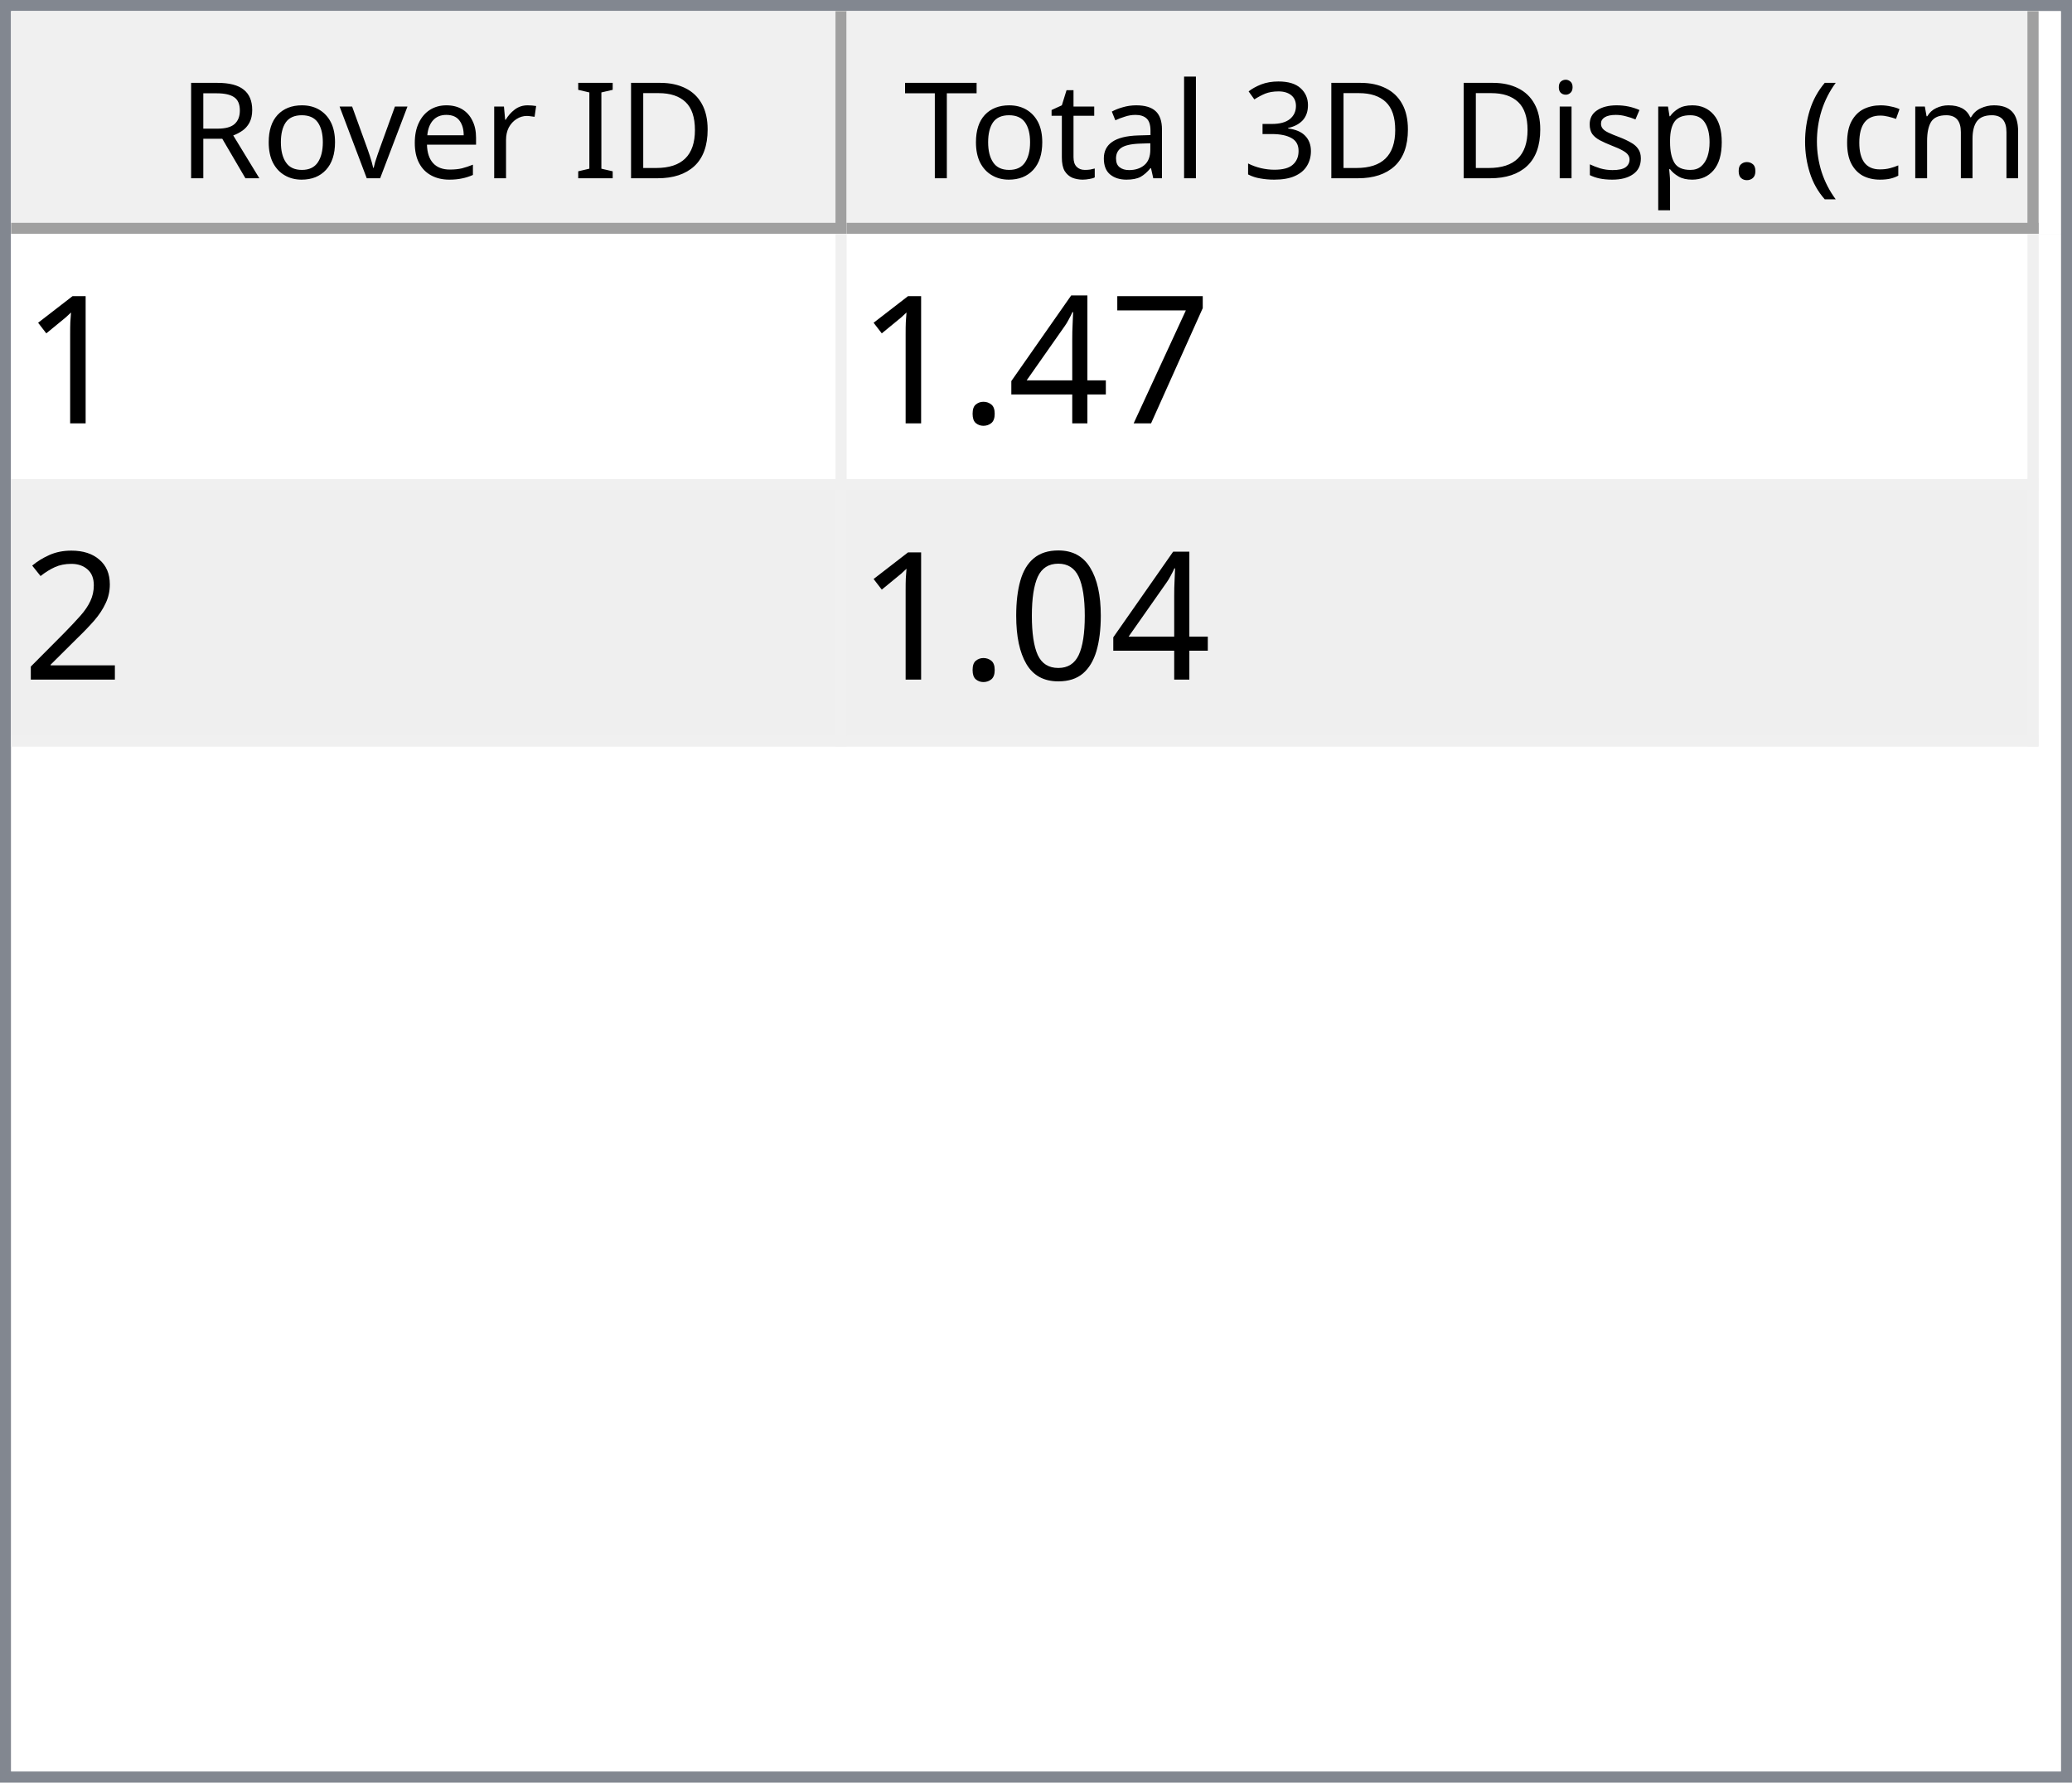
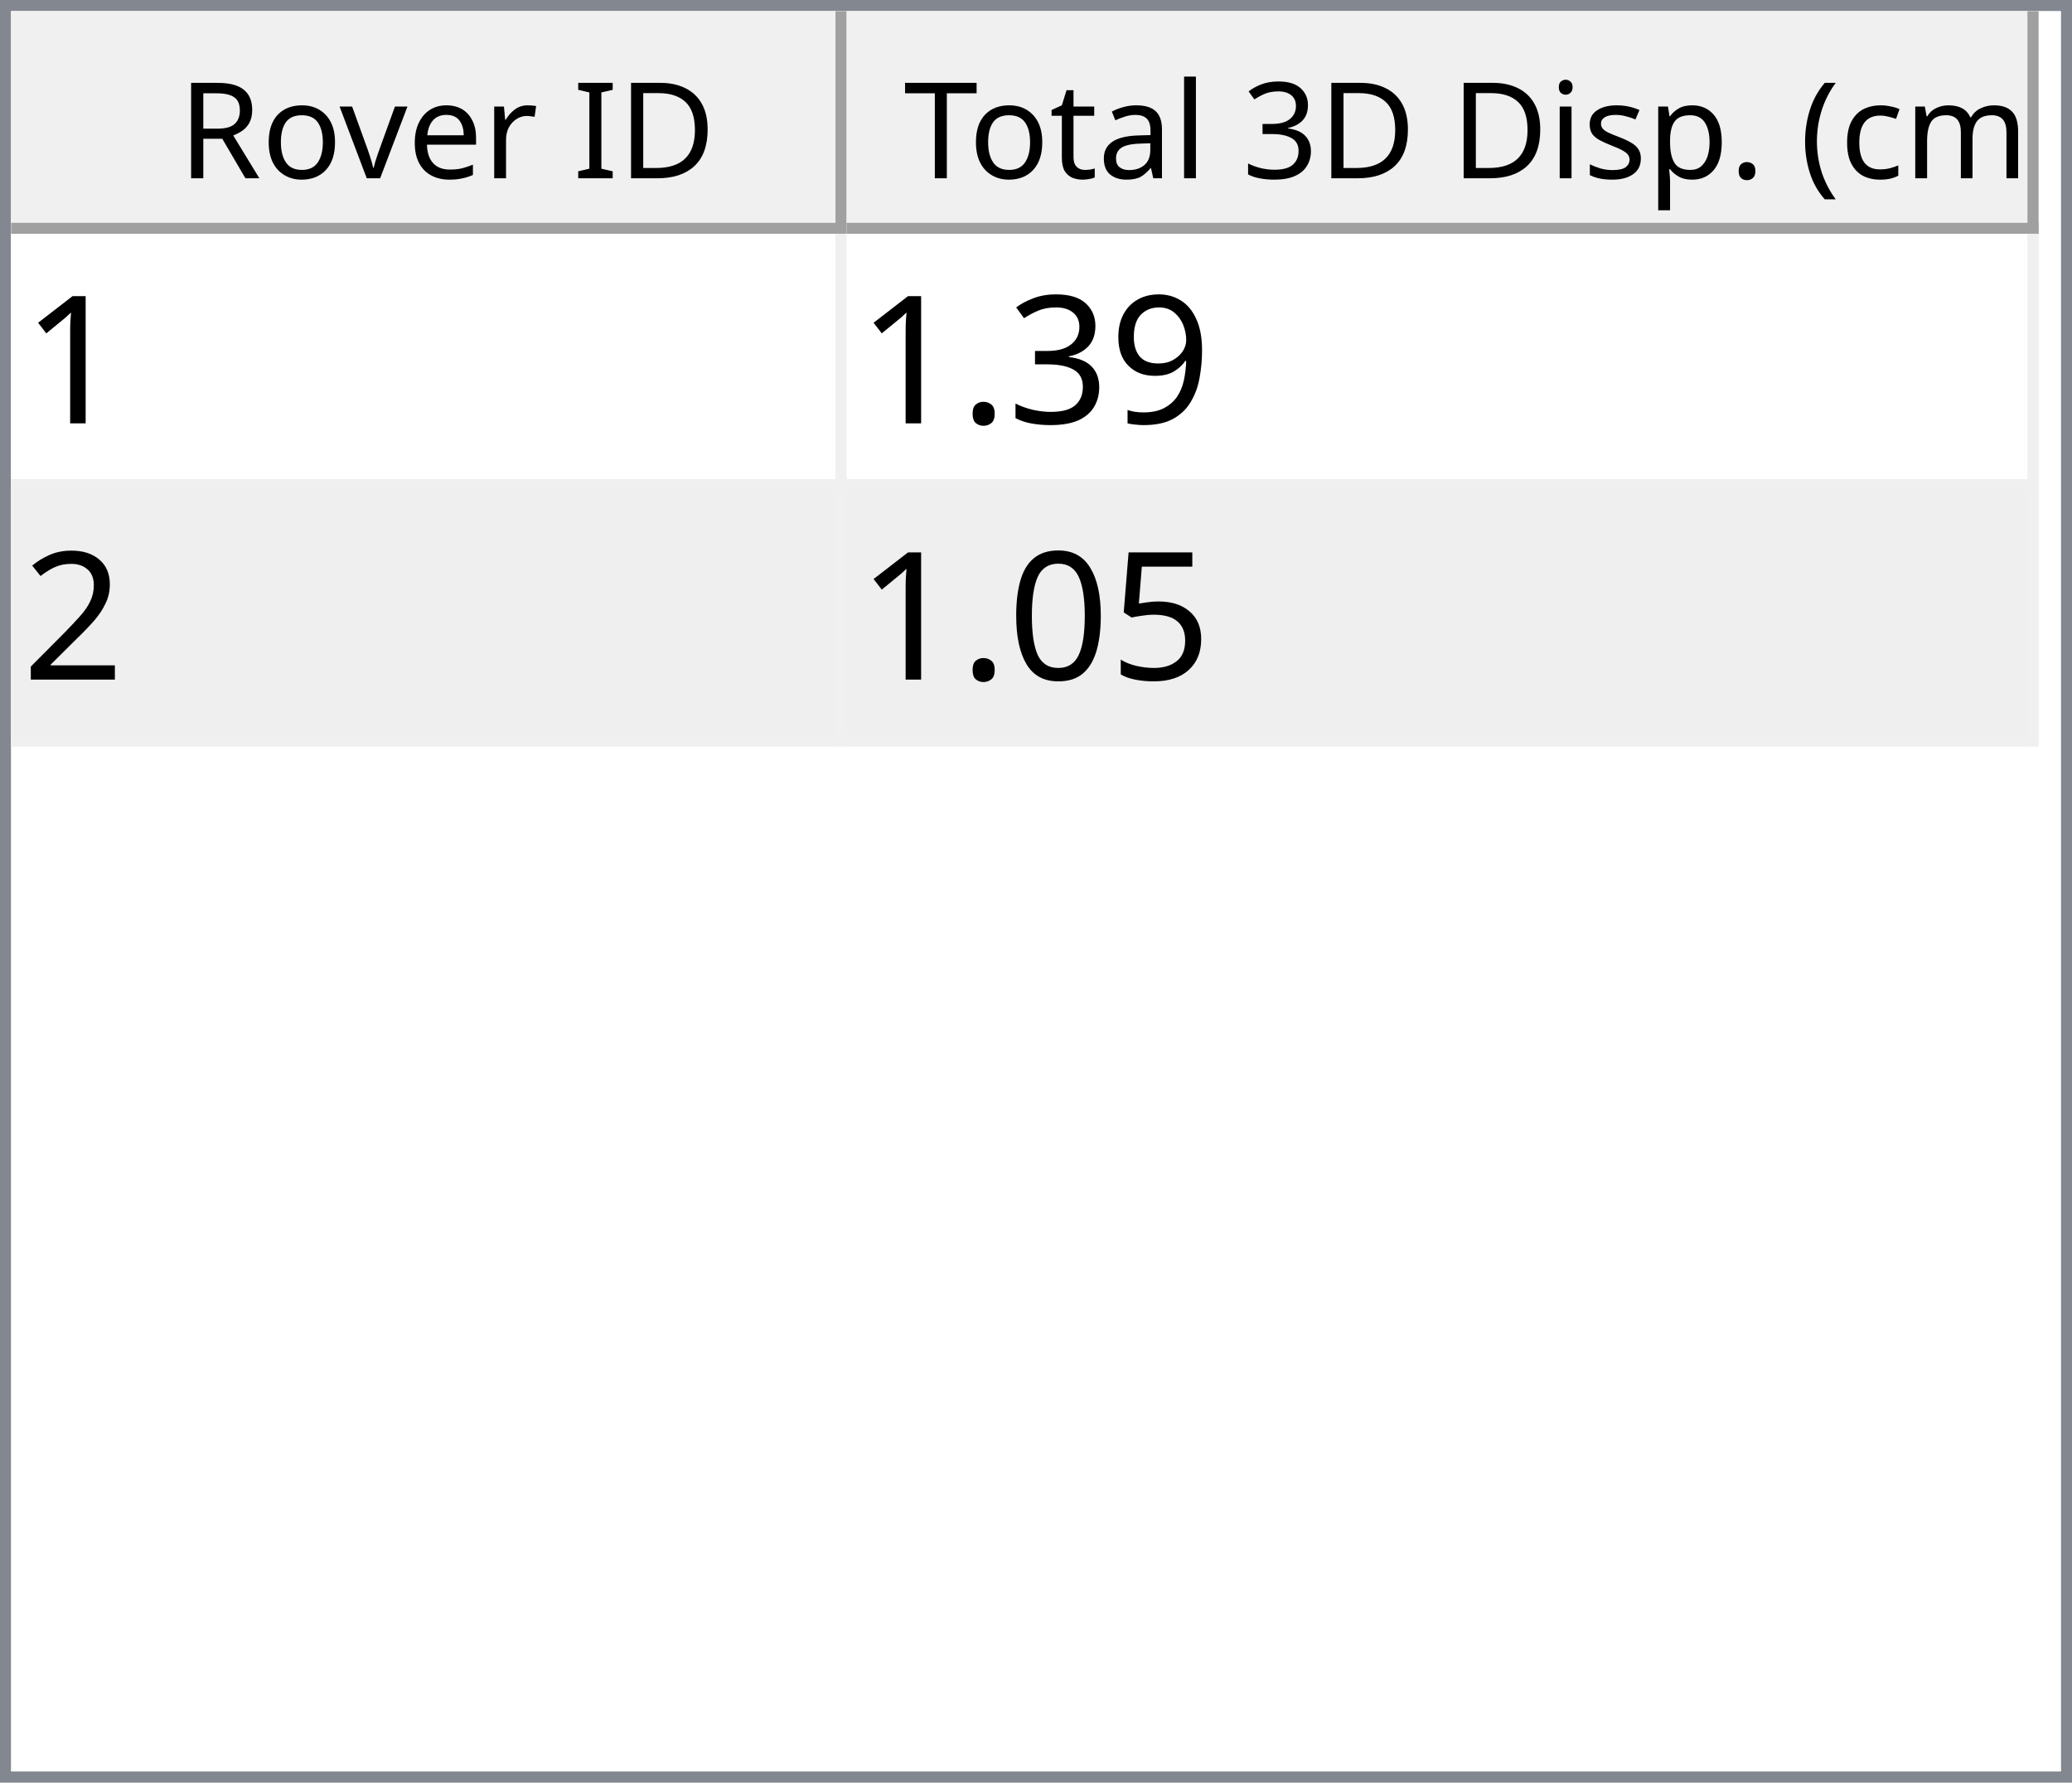
<svg xmlns="http://www.w3.org/2000/svg" style="fill-opacity:1; color-rendering:auto; color-interpolation:auto; text-rendering:auto; stroke:black; stroke-linecap:square; stroke-miterlimit:10; shape-rendering:auto; stroke-opacity:1; fill:black; stroke-dasharray:none; font-weight:normal; stroke-width:1; font-family:'Dialog'; font-style:normal; stroke-linejoin:miter; font-size:12px; stroke-dashoffset:0; image-rendering:auto;" width="186" height="160">
  <defs id="genericDefs" />
  <g>
    <defs id="defs1">
      <clipPath clipPathUnits="userSpaceOnUse" id="clipPath1">
        <path d="M0 0 L186 0 L186 160 L0 160 L0 0 Z" />
      </clipPath>
      <clipPath clipPathUnits="userSpaceOnUse" id="clipPath2">
        <path d="M0 0 L0 160 L186 160 L186 0 Z" />
      </clipPath>
      <clipPath clipPathUnits="userSpaceOnUse" id="clipPath3">
        <path d="M0 0 L0 20 L184 20 L184 0 Z" />
      </clipPath>
      <clipPath clipPathUnits="userSpaceOnUse" id="clipPath4">
        <path d="M0 0 L0 20 L75 20 L75 0 Z" />
      </clipPath>
      <clipPath clipPathUnits="userSpaceOnUse" id="clipPath5">
        <path d="M1 1 L1 19 L74 19 L74 1 Z" />
      </clipPath>
      <clipPath clipPathUnits="userSpaceOnUse" id="clipPath6">
        <path d="M0 0 L0 18 L73 18 L73 0 Z" />
      </clipPath>
      <clipPath clipPathUnits="userSpaceOnUse" id="clipPath7">
        <path d="M-0.5 -0.5 L-0.5 19.5 L74.5 19.5 L74.5 -0.5 Z" />
      </clipPath>
      <clipPath clipPathUnits="userSpaceOnUse" id="clipPath8">
        <path d="M0 0 L0 20 L107 20 L107 0 Z" />
      </clipPath>
      <clipPath clipPathUnits="userSpaceOnUse" id="clipPath9">
        <path d="M1 1 L1 19 L106 19 L106 1 Z" />
      </clipPath>
      <clipPath clipPathUnits="userSpaceOnUse" id="clipPath10">
        <path d="M0 0 L0 18 L105 18 L105 0 Z" />
      </clipPath>
      <clipPath clipPathUnits="userSpaceOnUse" id="clipPath11">
        <path d="M-0.5 -0.5 L-0.5 19.5 L106.5 19.5 L106.5 -0.5 Z" />
      </clipPath>
      <clipPath clipPathUnits="userSpaceOnUse" id="clipPath12">
        <path d="M0 0 L0 138 L184 138 L184 0 Z" />
      </clipPath>
      <clipPath clipPathUnits="userSpaceOnUse" id="clipPath13">
        <path d="M0 0 L0 46 L182 46 L182 0 Z" />
      </clipPath>
      <clipPath clipPathUnits="userSpaceOnUse" id="clipPath14">
        <path d="M-0.5 -0.5 L-0.5 45.5 L181.5 45.5 L181.5 -0.5 Z" />
      </clipPath>
      <clipPath clipPathUnits="userSpaceOnUse" id="clipPath15">
        <path d="M0 0 L0 22 L74 22 L74 0 Z" />
      </clipPath>
      <clipPath clipPathUnits="userSpaceOnUse" id="clipPath16">
        <path d="M0 0 L0 22 L106 22 L106 0 Z" />
      </clipPath>
      <font horiz-adv-x="64.551" id="font1">
        <font-face ascent="107.91" descent="25.098" units-per-em="100" style="font-style:normal; font-family:Segoe UI; font-weight:normal;" />
        <missing-glyph horiz-adv-x="64.551" d="M8.109 0 L8.109 68.266 L56.453 68.266 L56.453 0 L8.109 0 ZM15.328 7.234 L49.219 7.234 L49.219 61.031 L15.328 61.031 L15.328 7.234 Z" />
        <glyph unicode="D" horiz-adv-x="70.117" d="M9.188 0 L9.188 70.016 L28.516 70.016 Q65.531 70.016 65.531 35.891 Q65.531 19.672 55.25 9.836 Q44.969 0 27.734 0 L9.188 0 ZM17.391 62.594 L17.391 7.422 L27.828 7.422 Q41.609 7.422 49.273 14.797 Q56.938 22.172 56.938 35.688 Q56.938 62.594 28.328 62.594 L17.391 62.594 Z" />
        <glyph unicode="I" horiz-adv-x="26.611" d="M17.391 0 L9.188 0 L9.188 70.016 L17.391 70.016 L17.391 0 Z" />
        <glyph unicode=" " horiz-adv-x="27.393" d="" />
        <glyph unicode="r" horiz-adv-x="34.766" d="M34.188 41.891 Q32.078 43.5 28.125 43.5 Q23 43.5 19.555 38.672 Q16.109 33.844 16.109 25.484 L16.109 0 L8.109 0 L8.109 50 L16.109 50 L16.109 39.703 L16.312 39.703 Q18.016 44.969 21.531 47.922 Q25.047 50.875 29.391 50.875 Q32.516 50.875 34.188 50.203 L34.188 41.891 Z" />
        <glyph unicode="e" horiz-adv-x="52.295" d="M48.297 23 L12.984 23 Q13.188 14.656 17.484 10.109 Q21.781 5.562 29.297 5.562 Q37.75 5.562 44.828 11.141 L44.828 3.609 Q38.234 -1.172 27.391 -1.172 Q16.797 -1.172 10.742 5.641 Q4.688 12.453 4.688 24.812 Q4.688 36.469 11.305 43.82 Q17.922 51.172 27.734 51.172 Q37.547 51.172 42.922 44.828 Q48.297 38.484 48.297 27.203 L48.297 23 ZM40.094 29.781 Q40.047 36.719 36.75 40.578 Q33.453 44.438 27.594 44.438 Q21.922 44.438 17.969 40.383 Q14.016 36.328 13.094 29.781 L40.094 29.781 Z" />
        <glyph unicode="v" horiz-adv-x="47.9" d="M47.406 50 L27.484 0 L19.625 0 L0.688 50 L9.469 50 L22.172 13.672 Q23.578 9.672 23.922 6.688 L24.125 6.688 Q24.609 10.453 25.688 13.484 L38.969 50 L47.406 50 Z" />
        <glyph unicode="o" horiz-adv-x="58.594" d="M29 -1.172 Q17.922 -1.172 11.305 5.836 Q4.688 12.844 4.688 24.422 Q4.688 37.016 11.57 44.094 Q18.453 51.172 30.172 51.172 Q41.359 51.172 47.633 44.289 Q53.906 37.406 53.906 25.203 Q53.906 13.234 47.141 6.031 Q40.375 -1.172 29 -1.172 ZM29.594 44.438 Q21.875 44.438 17.383 39.188 Q12.891 33.938 12.891 24.703 Q12.891 15.828 17.43 10.695 Q21.969 5.562 29.594 5.562 Q37.359 5.562 41.531 10.594 Q45.703 15.625 45.703 24.906 Q45.703 34.281 41.531 39.359 Q37.359 44.438 29.594 44.438 Z" />
        <glyph unicode="R" horiz-adv-x="59.814" d="M59.375 0 L49.609 0 L37.891 19.625 Q36.281 22.359 34.766 24.289 Q33.25 26.219 31.664 27.438 Q30.078 28.656 28.25 29.219 Q26.422 29.781 24.125 29.781 L17.391 29.781 L17.391 0 L9.188 0 L9.188 70.016 L30.078 70.016 Q34.672 70.016 38.555 68.867 Q42.438 67.719 45.289 65.375 Q48.141 63.031 49.758 59.547 Q51.375 56.062 51.375 51.375 Q51.375 47.703 50.273 44.656 Q49.172 41.609 47.148 39.211 Q45.125 36.812 42.266 35.133 Q39.406 33.453 35.844 32.516 L35.844 32.328 Q37.594 31.547 38.891 30.547 Q40.188 29.547 41.359 28.18 Q42.531 26.812 43.68 25.078 Q44.828 23.344 46.234 21.047 L59.375 0 ZM17.391 62.594 L17.391 37.203 L28.516 37.203 Q31.594 37.203 34.203 38.133 Q36.812 39.062 38.719 40.797 Q40.625 42.531 41.703 45.047 Q42.781 47.562 42.781 50.688 Q42.781 56.297 39.141 59.445 Q35.5 62.594 28.609 62.594 L17.391 62.594 Z" />
        <glyph unicode=")" horiz-adv-x="30.176" d="M8.297 -15.922 L1.172 -15.922 Q16.406 2.344 16.406 26.812 Q16.406 51.469 1.078 70.016 L8.297 70.016 Q23.531 52.156 23.531 26.703 Q23.531 1.375 8.297 -15.922 Z" />
        <glyph unicode="m" horiz-adv-x="86.133" d="M79.109 0 L71.094 0 L71.094 28.719 Q71.094 37.016 68.531 40.727 Q65.969 44.438 59.906 44.438 Q54.781 44.438 51.195 39.75 Q47.609 35.062 47.609 28.516 L47.609 0 L39.594 0 L39.594 29.688 Q39.594 44.438 28.219 44.438 Q22.953 44.438 19.531 40.016 Q16.109 35.594 16.109 28.516 L16.109 0 L8.109 0 L8.109 50 L16.109 50 L16.109 42.094 L16.312 42.094 Q21.625 51.172 31.844 51.172 Q36.969 51.172 40.773 48.312 Q44.578 45.453 46 40.828 Q51.562 51.172 62.594 51.172 Q79.109 51.172 79.109 30.812 L79.109 0 Z" />
        <glyph unicode="c" horiz-adv-x="46.191" d="M42.188 2.297 Q36.422 -1.172 28.516 -1.172 Q17.828 -1.172 11.258 5.789 Q4.688 12.75 4.688 23.828 Q4.688 36.188 11.766 43.68 Q18.844 51.172 30.672 51.172 Q37.25 51.172 42.281 48.734 L42.281 40.531 Q36.719 44.438 30.375 44.438 Q22.703 44.438 17.797 38.945 Q12.891 33.453 12.891 24.516 Q12.891 15.719 17.508 10.641 Q22.125 5.562 29.891 5.562 Q36.422 5.562 42.188 9.906 L42.188 2.297 Z" />
        <glyph unicode="(" horiz-adv-x="30.176" d="M29.109 -15.922 L21.969 -15.922 Q6.844 1.375 6.844 26.703 Q6.844 52.156 21.969 70.016 L29.203 70.016 Q13.875 51.469 13.875 26.812 Q13.875 2.344 29.109 -15.922 Z" />
        <glyph unicode="." horiz-adv-x="21.68" d="M10.891 -1.078 Q8.641 -1.078 7.055 0.539 Q5.469 2.156 5.469 4.391 Q5.469 6.641 7.055 8.273 Q8.641 9.906 10.891 9.906 Q13.188 9.906 14.797 8.273 Q16.406 6.641 16.406 4.391 Q16.406 2.156 14.797 0.539 Q13.188 -1.078 10.891 -1.078 Z" />
        <glyph unicode="p" horiz-adv-x="58.789" d="M16.312 7.234 L16.109 7.234 L16.109 -23 L8.109 -23 L8.109 50 L16.109 50 L16.109 41.219 L16.312 41.219 Q22.219 51.172 33.594 51.172 Q43.266 51.172 48.688 44.461 Q54.109 37.75 54.109 26.469 Q54.109 13.922 48 6.375 Q41.891 -1.172 31.297 -1.172 Q21.578 -1.172 16.312 7.234 ZM16.109 27.391 L16.109 20.406 Q16.109 14.203 20.141 9.883 Q24.172 5.562 30.375 5.562 Q37.641 5.562 41.773 11.133 Q45.906 16.703 45.906 26.609 Q45.906 34.969 42.047 39.703 Q38.188 44.438 31.594 44.438 Q24.609 44.438 20.359 39.578 Q16.109 34.719 16.109 27.391 Z" />
        <glyph unicode="s" horiz-adv-x="42.432" d="M5.078 1.812 L5.078 10.406 Q11.625 5.562 19.484 5.562 Q30.031 5.562 30.031 12.594 Q30.031 14.594 29.125 15.992 Q28.219 17.391 26.68 18.461 Q25.141 19.531 23.07 20.383 Q21 21.234 18.609 22.172 Q15.281 23.484 12.766 24.828 Q10.25 26.172 8.57 27.859 Q6.891 29.547 6.031 31.695 Q5.172 33.844 5.172 36.719 Q5.172 40.234 6.789 42.945 Q8.406 45.656 11.086 47.484 Q13.766 49.312 17.211 50.242 Q20.656 51.172 24.312 51.172 Q30.812 51.172 35.938 48.922 L35.938 40.828 Q30.422 44.438 23.25 44.438 Q21 44.438 19.195 43.922 Q17.391 43.406 16.094 42.477 Q14.797 41.547 14.086 40.258 Q13.375 38.969 13.375 37.406 Q13.375 35.453 14.086 34.133 Q14.797 32.812 16.164 31.789 Q17.531 30.766 19.484 29.938 Q21.438 29.109 23.922 28.125 Q27.25 26.859 29.883 25.516 Q32.516 24.172 34.375 22.484 Q36.234 20.797 37.234 18.602 Q38.234 16.406 38.234 13.375 Q38.234 9.672 36.602 6.938 Q34.969 4.203 32.234 2.398 Q29.5 0.594 25.93 -0.289 Q22.359 -1.172 18.453 -1.172 Q10.75 -1.172 5.078 1.812 Z" />
        <glyph unicode="i" horiz-adv-x="24.219" d="M12.203 62.703 Q10.062 62.703 8.547 64.164 Q7.031 65.625 7.031 67.875 Q7.031 70.125 8.547 71.609 Q10.062 73.094 12.203 73.094 Q14.406 73.094 15.945 71.609 Q17.484 70.125 17.484 67.875 Q17.484 65.719 15.945 64.211 Q14.406 62.703 12.203 62.703 ZM16.109 0 L8.109 0 L8.109 50 L16.109 50 L16.109 0 Z" />
        <glyph unicode="3" horiz-adv-x="53.906" d="M46.531 19.828 Q46.531 15.094 44.75 11.211 Q42.969 7.328 39.719 4.57 Q36.469 1.812 31.93 0.297 Q27.391 -1.219 21.922 -1.219 Q11.922 -1.219 6 2.594 L6 11.188 Q13.094 5.609 22.219 5.609 Q25.875 5.609 28.828 6.539 Q31.781 7.469 33.906 9.227 Q36.031 10.984 37.18 13.477 Q38.328 15.969 38.328 19.094 Q38.328 32.812 18.797 32.812 L12.984 32.812 L12.984 39.594 L18.5 39.594 Q35.797 39.594 35.797 52.484 Q35.797 64.406 22.609 64.406 Q15.188 64.406 8.688 59.422 L8.688 67.188 Q15.375 71.188 24.609 71.188 Q29 71.188 32.57 69.969 Q36.141 68.75 38.68 66.555 Q41.219 64.359 42.609 61.281 Q44 58.203 44 54.5 Q44 40.672 30.031 36.719 L30.031 36.531 Q33.594 36.141 36.625 34.797 Q39.656 33.453 41.852 31.305 Q44.047 29.156 45.289 26.25 Q46.531 23.344 46.531 19.828 Z" />
        <glyph unicode="l" horiz-adv-x="24.219" d="M16.109 0 L8.109 0 L8.109 74.031 L16.109 74.031 L16.109 0 Z" />
        <glyph unicode="a" horiz-adv-x="50.879" d="M43.891 0 L35.891 0 L35.891 7.812 L35.688 7.812 Q30.469 -1.172 20.312 -1.172 Q12.844 -1.172 8.617 2.781 Q4.391 6.734 4.391 13.281 Q4.391 27.297 20.906 29.594 L35.891 31.688 Q35.891 44.438 25.594 44.438 Q16.547 44.438 9.281 38.281 L9.281 46.484 Q16.656 51.172 26.266 51.172 Q43.891 51.172 43.891 32.516 L43.891 0 ZM35.891 25.297 L23.828 23.641 Q18.266 22.859 15.43 20.875 Q12.594 18.891 12.594 13.875 Q12.594 10.203 15.211 7.883 Q17.828 5.562 22.172 5.562 Q28.125 5.562 32.008 9.742 Q35.891 13.922 35.891 20.312 L35.891 25.297 Z" />
        <glyph unicode="t" horiz-adv-x="33.887" d="M31.297 0.484 Q28.469 -1.078 23.828 -1.078 Q10.688 -1.078 10.688 13.578 L10.688 43.172 L2.094 43.172 L2.094 50 L10.688 50 L10.688 62.203 L18.703 64.797 L18.703 50 L31.297 50 L31.297 43.172 L18.703 43.172 L18.703 14.984 Q18.703 9.969 20.414 7.82 Q22.125 5.672 26.078 5.672 Q29.109 5.672 31.297 7.328 L31.297 0.484 Z" />
        <glyph unicode="T" horiz-adv-x="52.393" d="M50.594 62.594 L30.375 62.594 L30.375 0 L22.172 0 L22.172 62.594 L2 62.594 L2 70.016 L50.594 70.016 L50.594 62.594 Z" />
      </font>
      <font horiz-adv-x="75.0" id="font2">
        <font-face ascent="100.537" descent="21.973" units-per-em="100" style="font-style:normal; font-family:sans-serif; font-weight:normal;" />
        <missing-glyph horiz-adv-x="75.0" d="M12.5 0 L12.5 62.5 L62.5 62.5 L62.5 0 L12.5 0 ZM14.062 1.562 L60.938 1.562 L60.938 60.938 L14.062 60.938 L14.062 1.562 Z" />
        <glyph unicode="1" horiz-adv-x="55.615" d="M37.25 0 L28.469 0 L28.469 56 Q25.297 52.984 20.141 49.953 Q14.984 46.922 10.891 45.406 L10.891 53.906 Q18.266 57.375 23.781 62.305 Q29.297 67.234 31.594 71.875 L37.25 71.875 L37.25 0 Z" />
-         <glyph unicode="7" horiz-adv-x="55.615" d="M4.734 62.203 L4.734 70.656 L51.078 70.656 L51.078 63.812 Q44.234 56.547 37.523 44.484 Q30.812 32.422 27.156 19.672 Q24.516 10.688 23.781 0 L14.75 0 Q14.891 8.453 18.062 20.414 Q21.234 32.375 27.172 43.484 Q33.109 54.594 39.797 62.203 L4.734 62.203 Z" />
-         <glyph unicode="4" horiz-adv-x="55.615" d="M32.328 0 L32.328 17.141 L1.266 17.141 L1.266 25.203 L33.938 71.578 L41.109 71.578 L41.109 25.203 L50.781 25.203 L50.781 17.141 L41.109 17.141 L41.109 0 L32.328 0 ZM32.328 25.203 L32.328 57.469 L9.906 25.203 L32.328 25.203 Z" />
+         <glyph unicode="9" horiz-adv-x="55.615" d="M5.469 16.547 L13.922 17.328 Q14.984 11.375 18.016 8.688 Q21.047 6 25.781 6 Q29.828 6 32.883 7.859 Q35.938 9.719 37.891 12.82 Q39.844 15.922 41.164 21.195 Q42.484 26.469 42.484 31.938 Q42.484 32.516 42.438 33.688 Q39.797 29.5 35.234 26.883 Q30.672 24.266 25.344 24.266 Q16.453 24.266 10.305 30.711 Q4.156 37.156 4.156 47.703 Q4.156 58.594 10.578 65.234 Q17 71.875 26.656 71.875 Q33.641 71.875 39.43 68.117 Q45.219 64.359 48.219 57.398 Q51.219 50.438 51.219 37.25 Q51.219 23.531 48.242 15.406 Q45.266 7.281 39.383 3.031 Q33.5 -1.219 25.594 -1.219 Q17.188 -1.219 11.867 3.445 Q6.547 8.109 5.469 16.547 ZM41.453 48.141 Q41.453 55.719 37.43 60.156 Q33.406 64.594 27.734 64.594 Q21.875 64.594 17.531 59.812 Q13.188 55.031 13.188 47.406 Q13.188 40.578 17.312 36.305 Q21.438 32.031 27.484 32.031 Q33.594 32.031 37.523 36.305 Q41.453 40.578 41.453 48.141 Z" />
+         <glyph unicode="3" horiz-adv-x="55.615" d="M4.203 18.891 L12.984 20.062 Q14.5 12.594 18.141 9.297 Q21.781 6 27 6 Q33.203 6 37.477 10.297 Q41.75 14.594 41.75 20.953 Q41.75 27 37.797 30.93 Q33.844 34.859 27.734 34.859 Q25.25 34.859 21.531 33.891 L22.516 41.609 Q23.391 41.5 23.922 41.5 Q29.547 41.5 34.039 44.43 Q38.531 47.359 38.531 53.469 Q38.531 58.297 35.258 61.477 Q31.984 64.656 26.812 64.656 Q21.688 64.656 18.266 61.43 Q14.844 58.203 13.875 51.766 L5.078 53.328 Q6.688 62.156 12.398 67.016 Q18.109 71.875 26.609 71.875 Q32.469 71.875 37.398 69.359 Q42.328 66.844 44.945 62.5 Q47.562 58.156 47.562 53.266 Q47.562 48.641 45.07 44.828 Q42.578 41.016 37.703 38.766 Q44.047 37.312 47.562 32.695 Q51.078 28.078 51.078 21.141 Q51.078 11.766 44.242 5.25 Q37.406 -1.266 26.953 -1.266 Q17.531 -1.266 11.305 4.352 Q5.078 9.969 4.203 18.891 Z" />
        <glyph unicode="." horiz-adv-x="27.783" d="M9.078 0 L9.078 10.016 L19.094 10.016 L19.094 0 L9.078 0 Z" />
        <glyph unicode="2" horiz-adv-x="55.615" d="M50.344 8.453 L50.344 0 L3.031 0 Q2.938 3.172 4.047 6.109 Q5.859 10.938 9.836 15.625 Q13.812 20.312 21.344 26.469 Q33.016 36.031 37.117 41.625 Q41.219 47.219 41.219 52.203 Q41.219 57.422 37.477 61.008 Q33.734 64.594 27.734 64.594 Q21.391 64.594 17.578 60.789 Q13.766 56.984 13.719 50.25 L4.688 51.172 Q5.609 61.281 11.664 66.578 Q17.719 71.875 27.938 71.875 Q38.234 71.875 44.242 66.164 Q50.25 60.453 50.25 52 Q50.25 47.703 48.492 43.555 Q46.734 39.406 42.656 34.812 Q38.578 30.219 29.109 22.219 Q21.188 15.578 18.945 13.211 Q16.703 10.844 15.234 8.453 L50.344 8.453 Z" />
+         <glyph unicode="5" horiz-adv-x="55.615" d="M4.156 18.75 L13.375 19.531 Q14.406 12.797 18.141 9.398 Q21.875 6 27.156 6 Q33.5 6 37.891 10.789 Q42.281 15.578 42.281 23.484 Q42.281 31 38.062 35.352 Q33.844 39.703 27 39.703 Q22.75 39.703 19.336 37.773 Q15.922 35.844 13.969 32.766 L5.719 33.844 L12.641 70.609 L48.25 70.609 L48.25 62.203 L19.672 62.203 L15.828 42.969 Q22.266 47.469 29.344 47.469 Q38.719 47.469 45.164 40.969 Q51.609 34.469 51.609 24.266 Q51.609 14.547 45.953 7.469 Q39.062 -1.219 27.156 -1.219 Q17.391 -1.219 11.211 4.25 Q5.031 9.719 4.156 18.75 Z" />
        <glyph unicode="0" horiz-adv-x="55.615" d="M4.156 35.297 Q4.156 48 6.766 55.742 Q9.375 63.484 14.523 67.68 Q19.672 71.875 27.484 71.875 Q33.25 71.875 37.594 69.555 Q41.938 67.234 44.773 62.867 Q47.609 58.5 49.219 52.227 Q50.828 45.953 50.828 35.297 Q50.828 22.703 48.242 14.969 Q45.656 7.234 40.508 3.008 Q35.359 -1.219 27.484 -1.219 Q17.141 -1.219 11.234 6.203 Q4.156 15.141 4.156 35.297 ZM13.188 35.297 Q13.188 17.672 17.312 11.836 Q21.438 6 27.484 6 Q33.547 6 37.672 11.859 Q41.797 17.719 41.797 35.297 Q41.797 52.984 37.672 58.789 Q33.547 64.594 27.391 64.594 Q21.344 64.594 17.719 59.469 Q13.188 52.938 13.188 35.297 Z" />
      </font>
    </defs>
    <g style="fill:white; stroke:white;">
      <rect x="0" y="0" width="186" style="clip-path:url(#clipPath1); stroke:none;" height="160" />
    </g>
    <g style="fill:white; text-rendering:optimizeSpeed; color-rendering:optimizeSpeed; image-rendering:optimizeSpeed; shape-rendering:crispEdges; stroke:white; color-interpolation:sRGB;">
      <rect x="0" width="186" height="160" y="0" style="stroke:none;" />
      <path style="stroke:none;" d="M0 160 L186 160 L186 0 L0 0 Z" />
    </g>
    <g style="fill:rgb(240,240,240); font-family:'Segoe UI'; stroke:rgb(240,240,240);">
      <rect x="0" y="0" width="186" style="clip-path:url(#clipPath2); stroke:none;" height="160" />
    </g>
    <g style="fill:rgb(130,135,144); font-family:'Segoe UI'; stroke:rgb(130,135,144);">
      <path d="M0 0 L186 0 L186 160 L0 160 L0 0 ZM1 1 L185 1 L185 159 L1 159 L1 1 Z" style="fill-rule:evenodd; clip-path:url(#clipPath2); stroke:none;" />
    </g>
    <g style="fill:white; font-family:'Segoe UI'; stroke:white;" transform="translate(1,1)">
      <rect x="0" y="0" width="184" style="clip-path:url(#clipPath3); stroke:none;" height="20" />
    </g>
    <g style="fill:rgb(240,240,240); font-family:'Segoe UI'; stroke:rgb(240,240,240);" transform="translate(1,1)">
      <rect x="0" y="0" width="75" style="clip-path:url(#clipPath4); stroke:none;" height="20" />
    </g>
    <g style="font-family:'Segoe UI';" transform="translate(2,2)">
      <text x="14" xml:space="preserve" y="14" style="clip-path:url(#clipPath6); stroke:none;">Rover ID</text>
    </g>
    <g style="fill:rgb(160,160,160); font-family:'Segoe UI'; stroke:rgb(160,160,160); stroke-linejoin:bevel;" transform="translate(1.5,1.5)">
      <line x1="74" x2="74" y1="0" style="fill:none; clip-path:url(#clipPath7);" y2="19" />
    </g>
    <g style="fill:rgb(160,160,160); font-family:'Segoe UI'; stroke:rgb(160,160,160); stroke-linejoin:bevel;" transform="matrix(1,0,0,1,1,1) translate(0.5,0.5)">
      <line x1="0" x2="74" y1="19" style="fill:none; clip-path:url(#clipPath7);" y2="19" />
    </g>
    <g style="fill:rgb(240,240,240); font-family:'Segoe UI'; stroke:rgb(240,240,240);" transform="translate(76,1)">
      <rect x="0" y="0" width="107" style="clip-path:url(#clipPath8); stroke:none;" height="20" />
    </g>
    <g style="font-family:'Segoe UI';" transform="translate(77,2)">
      <text x="1" xml:space="preserve" y="14" style="clip-path:url(#clipPath10); stroke:none;"> Total 3D Disp. (cm)</text>
    </g>
    <g style="fill:rgb(160,160,160); font-family:'Segoe UI'; stroke:rgb(160,160,160); stroke-linejoin:bevel;" transform="translate(76.5,1.5)">
      <line x1="106" x2="106" y1="0" style="fill:none; clip-path:url(#clipPath11);" y2="19" />
    </g>
    <g style="fill:rgb(160,160,160); font-family:'Segoe UI'; stroke:rgb(160,160,160); stroke-linejoin:bevel;" transform="matrix(1,0,0,1,76,1) translate(0.5,0.5)">
      <line x1="0" x2="106" y1="19" style="fill:none; clip-path:url(#clipPath11);" y2="19" />
    </g>
    <g style="fill:white; font-family:'Segoe UI'; stroke:white;" transform="translate(1,21)">
      <rect x="0" y="0" width="184" style="clip-path:url(#clipPath12); stroke:none;" height="138" />
    </g>
    <g style="fill:rgb(240,240,240); font-size:16px; font-family:sans-serif; stroke:rgb(240,240,240);" transform="translate(1,21)">
      <rect x="0" y="0" width="182" style="clip-path:url(#clipPath13); stroke:none;" height="46" />
      <line transform="translate(0.5,0.5)" x1="0" x2="181" y1="22" style="clip-path:url(#clipPath14); fill:none; stroke-linejoin:bevel;" y2="22" />
    </g>
    <g transform="matrix(1,0,0,1,1,21) translate(0.5,0.5)" style="fill:rgb(240,240,240); font-size:16px; font-family:sans-serif; stroke:rgb(240,240,240); stroke-linejoin:bevel;">
      <line x1="0" x2="181" y1="45" style="fill:none; clip-path:url(#clipPath14);" y2="45" />
    </g>
    <g transform="matrix(1,0,0,1,1,21) translate(0.5,0.5)" style="fill:rgb(240,240,240); font-size:16px; font-family:sans-serif; stroke:rgb(240,240,240); stroke-linejoin:bevel;">
      <line x1="74" x2="74" y1="0" style="fill:none; clip-path:url(#clipPath14);" y2="45" />
    </g>
    <g transform="matrix(1,0,0,1,1,21) translate(0.5,0.5)" style="fill:rgb(240,240,240); font-size:16px; font-family:sans-serif; stroke:rgb(240,240,240); stroke-linejoin:bevel;">
      <line x1="181" x2="181" y1="0" style="fill:none; clip-path:url(#clipPath14);" y2="45" />
    </g>
    <g style="fill:white; font-size:16px; font-family:sans-serif; stroke:white;" transform="matrix(1,0,0,1,1,21)">
      <rect x="0" y="0" width="74" style="clip-path:url(#clipPath15); stroke:none;" height="22" />
      <text x="1" y="17" style="fill:black; clip-path:url(#clipPath15); stroke:none;" xml:space="preserve">1</text>
    </g>
    <g style="fill:white; font-size:16px; font-family:sans-serif; stroke:white;" transform="matrix(1,0,0,1,1,21) translate(75,0)">
      <rect x="0" y="0" width="106" style="clip-path:url(#clipPath16); stroke:none;" height="22" />
-       <text x="1" y="17" style="fill:black; clip-path:url(#clipPath16); stroke:none;" xml:space="preserve">1.47</text>
+       <text x="1" y="17" style="fill:black; clip-path:url(#clipPath16); stroke:none;" xml:space="preserve">1.39</text>
    </g>
    <g style="fill:rgb(239,239,239); font-size:16px; font-family:sans-serif; stroke:rgb(239,239,239);" transform="matrix(1,0,0,1,1,21) translate(0,23)">
      <rect x="0" y="0" width="74" style="clip-path:url(#clipPath15); stroke:none;" height="22" />
      <text x="1" y="17" style="fill:black; clip-path:url(#clipPath15); stroke:none;" xml:space="preserve">2</text>
    </g>
    <g style="fill:rgb(239,239,239); font-size:16px; font-family:sans-serif; stroke:rgb(239,239,239);" transform="matrix(1,0,0,1,1,21) translate(75,23)">
      <rect x="0" y="0" width="106" style="clip-path:url(#clipPath16); stroke:none;" height="22" />
-       <text x="1" y="17" style="fill:black; clip-path:url(#clipPath16); stroke:none;" xml:space="preserve">1.04</text>
+       <text x="1" y="17" style="fill:black; clip-path:url(#clipPath16); stroke:none;" xml:space="preserve">1.05</text>
    </g>
  </g>
</svg>
